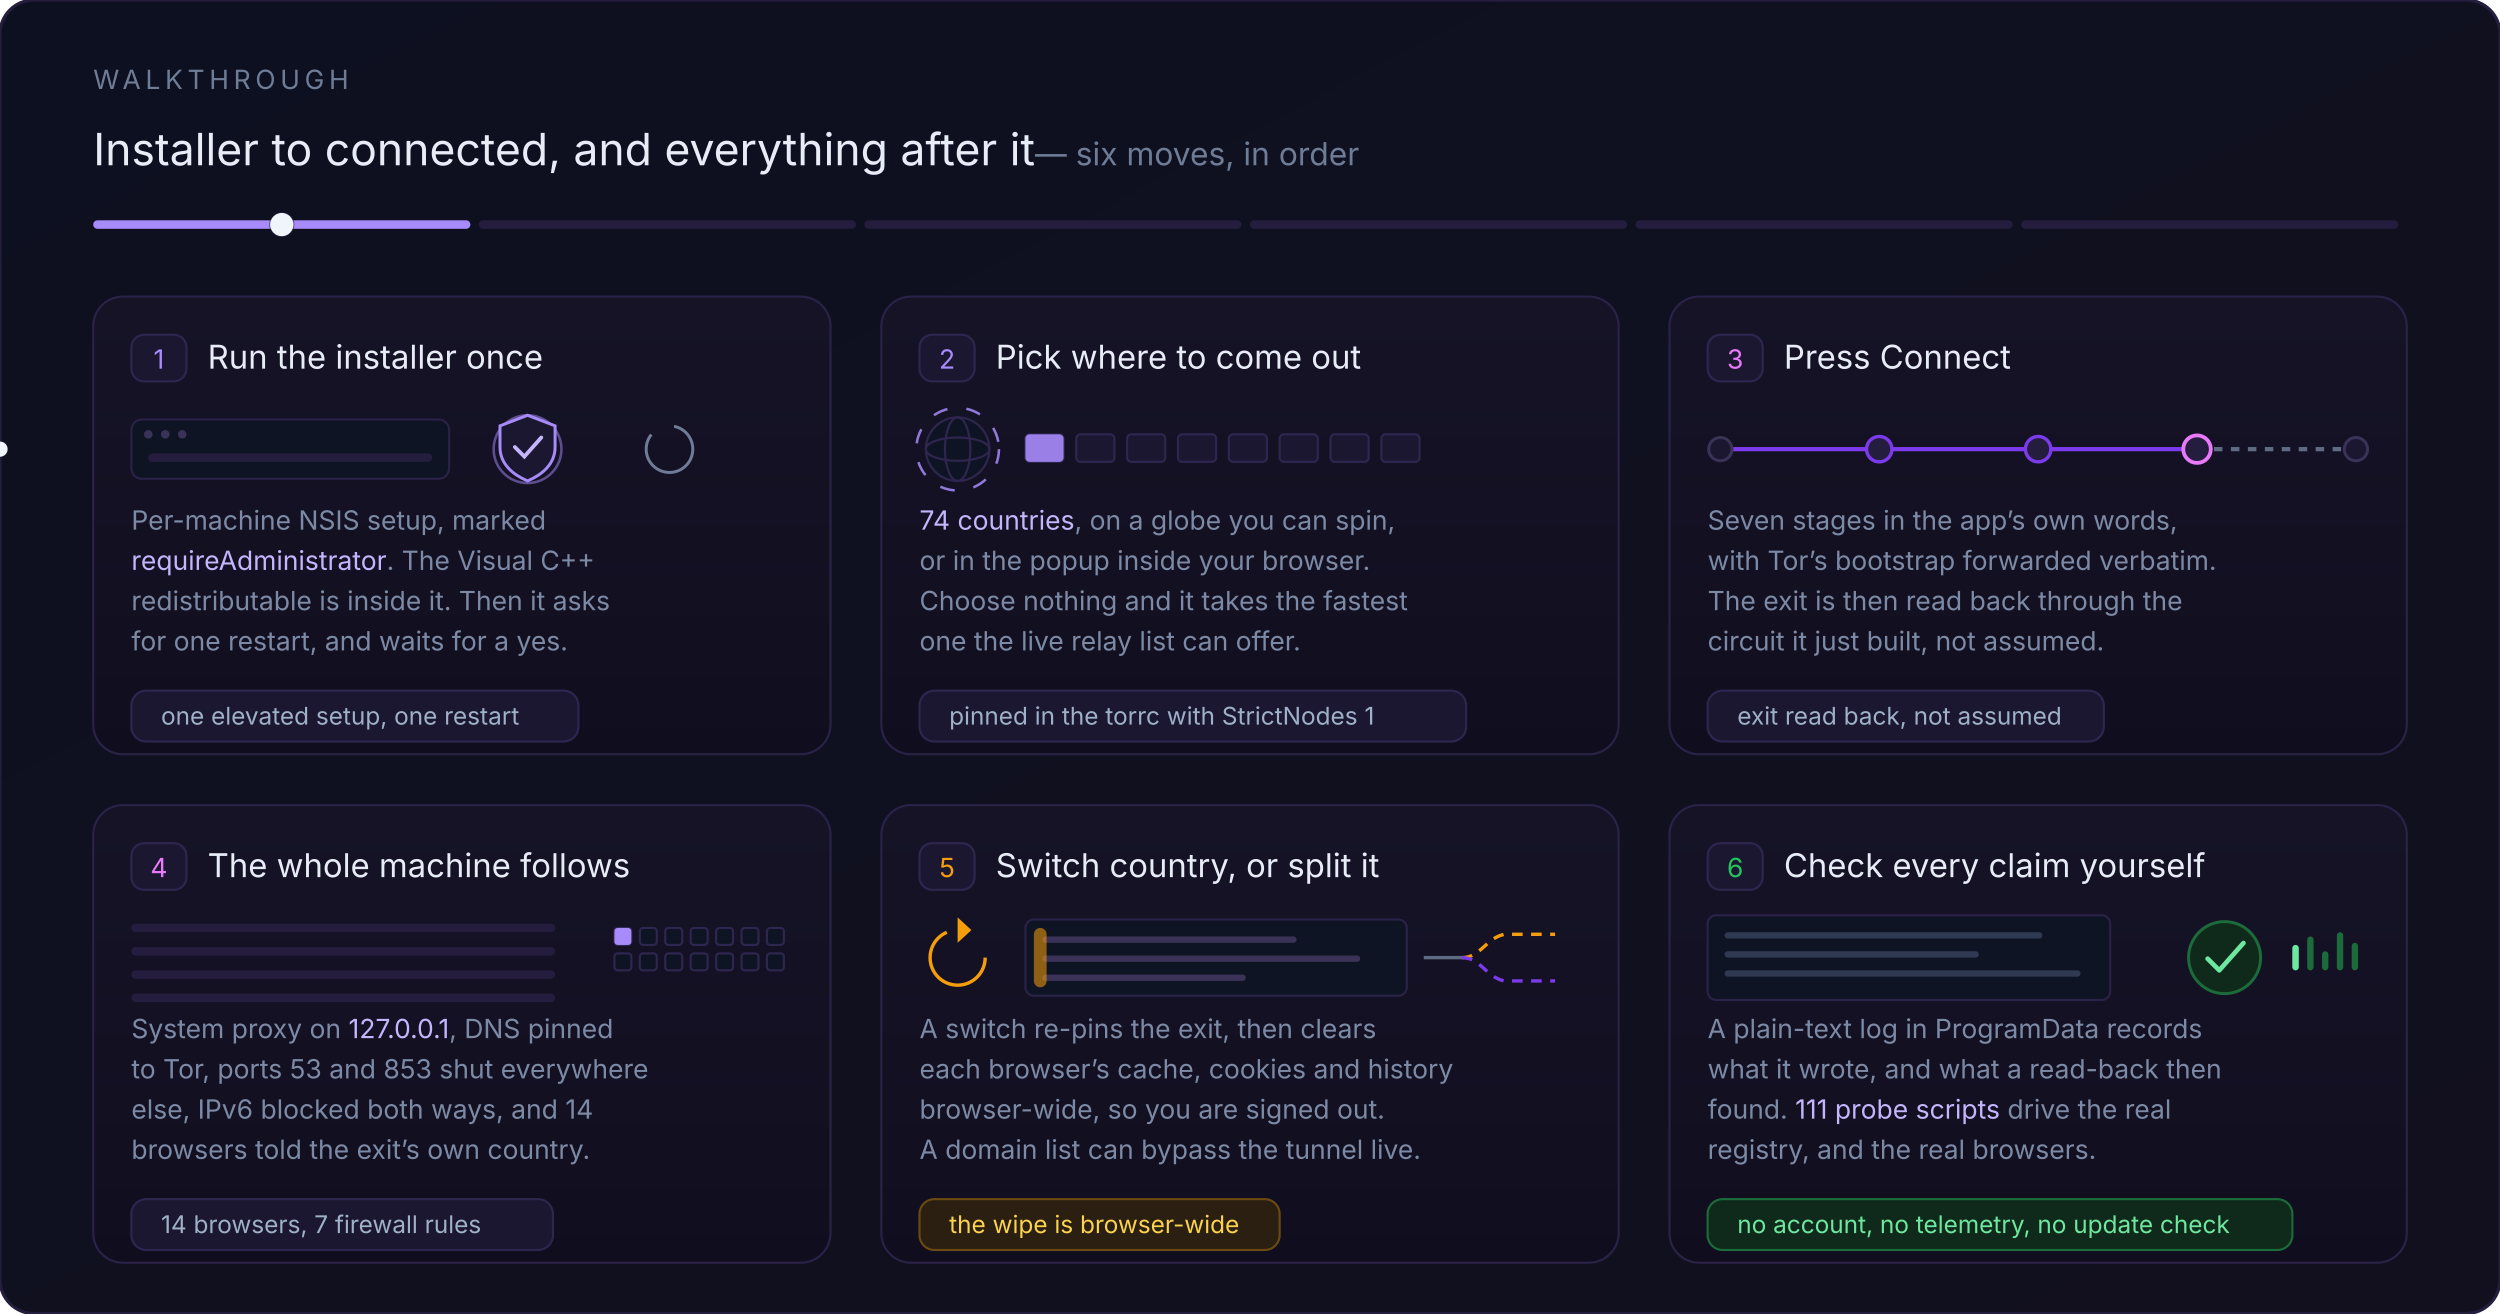
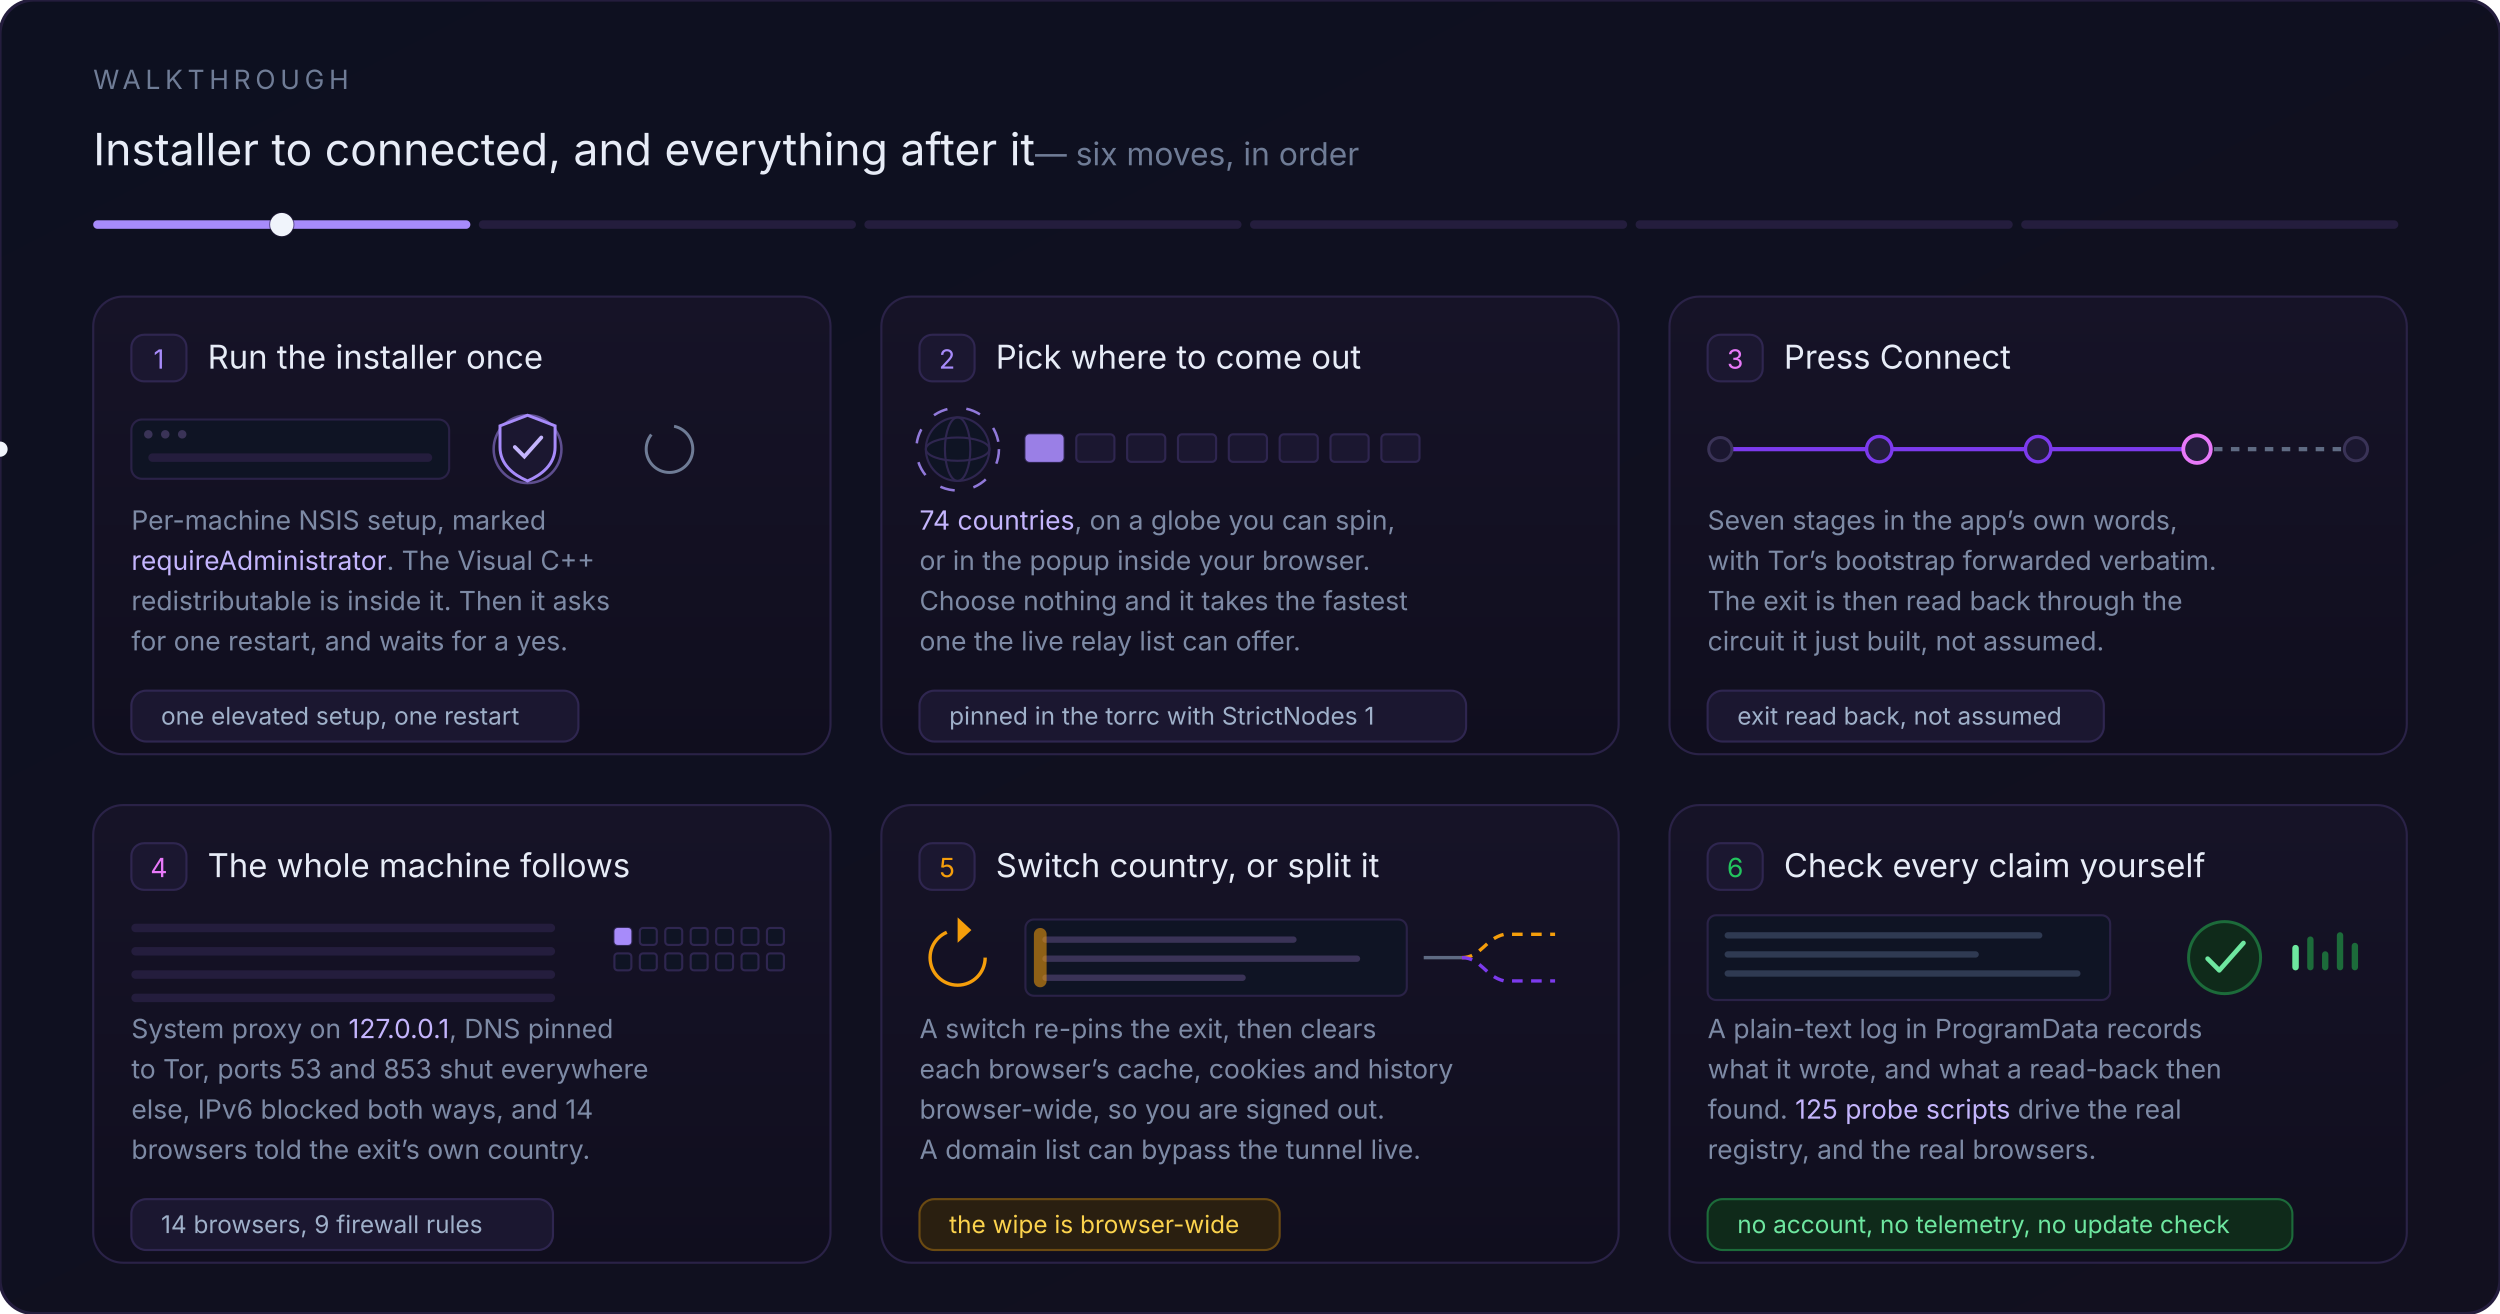
<svg xmlns="http://www.w3.org/2000/svg" viewBox="0 0 1180 620" width="1180" height="620" role="img" aria-labelledby="wkt wkd" font-family="'Segoe UI',Inter,Roboto,Helvetica,Arial,sans-serif">
  <defs>
    <linearGradient id="wkbg" x1="0" y1="0" x2="1" y2="1">
      <stop offset="0" stop-color="#0d1020" />
      <stop offset="1" stop-color="#12101f" />
    </linearGradient>
    <linearGradient id="wkpanel" x1="0" y1="0" x2="0" y2="1">
      <stop offset="0" stop-color="#161327" />
      <stop offset="1" stop-color="#100e1e" />
    </linearGradient>
  </defs>
  <rect width="1180" height="620" rx="16" fill="url(#wkbg)" stroke="#241d3d" stroke-width="1.5" />
  <g font-size="12.5" fill="#6f7c96" letter-spacing="2.2">
    <text x="44" y="42">WALKTHROUGH</text>
  </g>
  <text x="44" y="78" font-size="21" fill="#e7ecf7">Installer to connected, and everything after it<tspan fill="#6f7c96" font-size="15"> — six moves, in order</tspan>
  </text>
  <g fill="#241d3d">
    <rect x="44" y="104" width="178" height="4" rx="2" />
    <rect x="226" y="104" width="178" height="4" rx="2" />
    <rect x="408" y="104" width="178" height="4" rx="2" />
    <rect x="590" y="104" width="178" height="4" rx="2" />
    <rect x="772" y="104" width="178" height="4" rx="2" />
    <rect x="954" y="104" width="178" height="4" rx="2" />
  </g>
  <g>
    <rect x="44" y="104" width="178" height="4" rx="2" fill="#a78bfa" />
    <rect x="226" y="104" width="178" height="4" rx="2" fill="#a78bfa" opacity="0">
      <animate attributeName="opacity" dur="12s" repeatCount="indefinite" keyTimes="0;.166;.167;.99;1" values="0;0;1;1;0" />
    </rect>
    <rect x="408" y="104" width="178" height="4" rx="2" fill="#c026d3" opacity="0">
      <animate attributeName="opacity" dur="12s" repeatCount="indefinite" keyTimes="0;.332;.333;.99;1" values="0;0;1;1;0" />
    </rect>
    <rect x="590" y="104" width="178" height="4" rx="2" fill="#c026d3" opacity="0">
      <animate attributeName="opacity" dur="12s" repeatCount="indefinite" keyTimes="0;.499;.5;.99;1" values="0;0;1;1;0" />
    </rect>
    <rect x="772" y="104" width="178" height="4" rx="2" fill="#f59e0b" opacity="0">
      <animate attributeName="opacity" dur="12s" repeatCount="indefinite" keyTimes="0;.666;.667;.99;1" values="0;0;1;1;0" />
    </rect>
    <rect x="954" y="104" width="178" height="4" rx="2" fill="#22c55e" opacity="0">
      <animate attributeName="opacity" dur="12s" repeatCount="indefinite" keyTimes="0;.832;.833;.99;1" values="0;0;1;1;0" />
    </rect>
  </g>
  <circle cx="133" cy="106" r="6" fill="#241d3d" opacity=".55">
    <animate attributeName="cx" dur="12s" repeatCount="indefinite" keyTimes="0;.166;.167;.332;.333;.499;.5;.666;.667;.832;.833;1" values="133;133;315;315;497;497;679;679;861;861;1043;1043" />
    <animate attributeName="r" dur="2s" repeatCount="indefinite" values="6;13;6" />
    <animate attributeName="opacity" dur="2s" repeatCount="indefinite" values=".55;0;.55" />
  </circle>
  <circle cx="133" cy="106" r="5.5" fill="#f0f4fb">
    <animate attributeName="cx" dur="12s" repeatCount="indefinite" keyTimes="0;.166;.167;.332;.333;.499;.5;.666;.667;.832;.833;1" values="133;133;315;315;497;497;679;679;861;861;1043;1043" />
  </circle>
  <rect x="44" y="140" width="348" height="216" rx="14" fill="url(#wkpanel)" stroke="#2a2247" />
  <rect x="62" y="158" width="26" height="22" rx="6" fill="#1b1730" stroke="#2f2650" />
  <text x="75" y="174" font-size="12.5" fill="#a78bfa" text-anchor="middle">1</text>
  <text x="98" y="174" font-size="15.5" fill="#e7ecf7">Run the installer once</text>
  <g>
    <rect x="62" y="198" width="150" height="28" rx="5" fill="#0f1424" stroke="#2a2247" />
    <g fill="#3a3357">
      <circle cx="70" cy="205" r="2" />
      <circle cx="78" cy="205" r="2" />
      <circle cx="86" cy="205" r="2" />
    </g>
    <rect x="70" y="214" width="134" height="4" rx="2" fill="#241d3d" />
    <rect x="70" y="214" width="0" height="4" rx="2" fill="#a78bfa">
      <animate attributeName="width" dur="6s" repeatCount="indefinite" keyTimes="0;.08;.55;.8;.9;1" values="0;10;74;134;134;0" />
    </rect>
    <circle cx="249" cy="212" r="16" fill="none" stroke="#a78bfa" stroke-width="1.2" opacity=".5">
      <animate attributeName="r" dur="2.6s" repeatCount="indefinite" values="16;20;16" />
      <animate attributeName="opacity" dur="2.6s" repeatCount="indefinite" values=".5;0;.5" />
    </circle>
    <path d="M249 196 l13 5 v10 c0 8 -6 13 -13 16 c-7 -3 -13 -8 -13 -16 v-10 z" fill="#1b1730" stroke="#a78bfa" stroke-width="1.4" />
    <path d="M243 211 l4.5 4.5 l8 -9" fill="none" stroke="#c4b5fd" stroke-width="1.8" stroke-linecap="round" stroke-dasharray="19" stroke-dashoffset="0">
      <animate attributeName="stroke-dashoffset" dur="6s" repeatCount="indefinite" keyTimes="0;.66;.74;.88;1" values="0;0;19;0;0" />
    </path>
    <circle cx="316" cy="212" r="11" fill="none" stroke="#6f7c96" stroke-width="1.4" stroke-dasharray="42 12">
      <animateTransform attributeName="transform" type="rotate" dur="4s" repeatCount="indefinite" from="0 316 212" to="360 316 212" />
    </circle>
  </g>
  <g font-size="12.5" fill="#7d8aa5">
    <text x="62" y="250">Per-machine NSIS setup, marked</text>
    <text x="62" y="269">
      <tspan fill="#c4b5fd">requireAdministrator</tspan>. The Visual C++</text>
    <text x="62" y="288">redistributable is inside it. Then it asks</text>
    <text x="62" y="307">for one restart, and waits for a yes.</text>
  </g>
  <rect x="62" y="326" width="211" height="24" rx="7" fill="#1b1730" stroke="#2f2650" />
  <text x="76" y="342" font-size="11.5" fill="#9fb0c9">one elevated setup, one restart</text>
  <rect x="416" y="140" width="348" height="216" rx="14" fill="url(#wkpanel)" stroke="#2a2247" />
  <rect x="434" y="158" width="26" height="22" rx="6" fill="#1b1730" stroke="#2f2650" />
  <text x="447" y="174" font-size="12.5" fill="#a78bfa" text-anchor="middle">2</text>
  <text x="470" y="174" font-size="15.5" fill="#e7ecf7">Pick where to come out</text>
  <g>
    <circle cx="452" cy="212" r="15" fill="#0f1424" stroke="#2f2650" />
    <ellipse cx="452" cy="212" rx="15" ry="5.5" fill="none" stroke="#2f2650" />
    <ellipse cx="452" cy="212" rx="6" ry="15" fill="none" stroke="#2f2650" />
    <circle cx="452" cy="212" r="19.5" fill="none" stroke="#a78bfa" stroke-width="1.2" stroke-dasharray="7 9" opacity=".85">
      <animateTransform attributeName="transform" type="rotate" dur="14s" repeatCount="indefinite" from="0 452 212" to="360 452 212" />
    </circle>
    <g fill="#1b1730" stroke="#2f2650">
      <rect x="484" y="205" width="18" height="13" rx="2" />
      <rect x="508" y="205" width="18" height="13" rx="2" />
      <rect x="532" y="205" width="18" height="13" rx="2" />
      <rect x="556" y="205" width="18" height="13" rx="2" />
      <rect x="580" y="205" width="18" height="13" rx="2" />
      <rect x="604" y="205" width="18" height="13" rx="2" />
      <rect x="628" y="205" width="18" height="13" rx="2" />
      <rect x="652" y="205" width="18" height="13" rx="2" />
    </g>
    <rect x="484" y="205" width="18" height="13" rx="2" fill="#a78bfa" opacity=".9">
      <animate attributeName="x" dur="8s" repeatCount="indefinite" keyTimes="0;.115;.125;.24;.25;.365;.375;.49;.5;.615;.625;.74;.75;.865;.875;1" values="484;484;508;508;532;532;556;556;580;580;604;604;628;628;652;652" />
    </rect>
  </g>
  <g font-size="12.5" fill="#7d8aa5">
    <text x="434" y="250">
      <tspan fill="#c4b5fd">74 countries</tspan>, on a globe you can spin,</text>
    <text x="434" y="269">or in the popup inside your browser.</text>
    <text x="434" y="288">Choose nothing and it takes the fastest</text>
    <text x="434" y="307">one the live relay list can offer.</text>
  </g>
  <rect x="434" y="326" width="258" height="24" rx="7" fill="#1b1730" stroke="#2f2650" />
  <text x="448" y="342" font-size="11.5" fill="#9fb0c9">pinned in the torrc with StrictNodes 1</text>
  <rect x="788" y="140" width="348" height="216" rx="14" fill="url(#wkpanel)" stroke="#2a2247" />
  <rect x="806" y="158" width="26" height="22" rx="6" fill="#1b1730" stroke="#2f2650" />
  <text x="819" y="174" font-size="12.5" fill="#e879f9" text-anchor="middle">3</text>
  <text x="842" y="174" font-size="15.5" fill="#e7ecf7">Press Connect</text>
  <g>
    <path d="M812 212 H1037" stroke="#7c3aed" stroke-width="2" />
    <path d="M1037 212 H1112" stroke="#5f6b83" stroke-width="2" stroke-dasharray="4 4" />
    <g fill="#241d3d" stroke="#7c3aed" stroke-width="1.6">
      <circle cx="887" cy="212" r="6" />
      <circle cx="962" cy="212" r="6" />
    </g>
    <circle cx="1037" cy="212" r="6.5" fill="#241d3d" stroke="#e879f9" stroke-width="1.8" />
    <g fill="#1b1730" stroke="#3a3357" stroke-width="1.4">
      <circle cx="812" cy="212" r="5.5" />
      <circle cx="1112" cy="212" r="5.5" />
    </g>
    <circle cy="212" r="3.6" fill="#f0f4fb">
      <animate attributeName="cx" dur="3.2s" repeatCount="indefinite" values="812;1112" />
      <animate attributeName="opacity" dur="3.2s" repeatCount="indefinite" keyTimes="0;.06;.9;1" values="0;1;1;0" />
    </circle>
  </g>
  <g font-size="12.5" fill="#7d8aa5">
    <text x="806" y="250">Seven stages in the app’s own words,</text>
    <text x="806" y="269">with Tor’s bootstrap forwarded verbatim.</text>
    <text x="806" y="288">The exit is then read back through the</text>
    <text x="806" y="307">circuit it just built, not assumed.</text>
  </g>
  <rect x="806" y="326" width="187" height="24" rx="7" fill="#1b1730" stroke="#2f2650" />
  <text x="820" y="342" font-size="11.5" fill="#9fb0c9">exit read back, not assumed</text>
  <rect x="44" y="380" width="348" height="216" rx="14" fill="url(#wkpanel)" stroke="#2a2247" />
  <rect x="62" y="398" width="26" height="22" rx="6" fill="#1b1730" stroke="#2f2650" />
  <text x="75" y="414" font-size="12.5" fill="#e879f9" text-anchor="middle">4</text>
  <text x="98" y="414" font-size="15.5" fill="#e7ecf7">The whole machine follows</text>
  <g>
    <g fill="#241d3d">
      <rect x="62" y="436" width="200" height="4" rx="2" />
      <rect x="62" y="447" width="200" height="4" rx="2" />
      <rect x="62" y="458" width="200" height="4" rx="2" />
      <rect x="62" y="469" width="200" height="4" rx="2" />
    </g>
    <g fill="#c026d3">
      <rect x="62" y="436" width="0" height="4" rx="2">
        <animate attributeName="width" dur="6s" repeatCount="indefinite" keyTimes="0;.05;.35;.9;1" values="0;0;200;200;0" />
      </rect>
      <rect x="62" y="447" width="0" height="4" rx="2">
        <animate attributeName="width" dur="6s" repeatCount="indefinite" keyTimes="0;.15;.45;.9;1" values="0;0;200;200;0" />
      </rect>
      <rect x="62" y="458" width="0" height="4" rx="2">
        <animate attributeName="width" dur="6s" repeatCount="indefinite" keyTimes="0;.25;.55;.9;1" values="0;0;200;200;0" />
      </rect>
      <rect x="62" y="469" width="0" height="4" rx="2">
        <animate attributeName="width" dur="6s" repeatCount="indefinite" keyTimes="0;.35;.65;.9;1" values="0;0;200;200;0" />
      </rect>
    </g>
    <g fill="#0f1424" stroke="#2f2650" stroke-width="1">
      <rect x="290" y="438" width="8" height="8" rx="1.5" />
      <rect x="302" y="438" width="8" height="8" rx="1.5" />
      <rect x="314" y="438" width="8" height="8" rx="1.5" />
      <rect x="326" y="438" width="8" height="8" rx="1.5" />
      <rect x="338" y="438" width="8" height="8" rx="1.5" />
      <rect x="350" y="438" width="8" height="8" rx="1.5" />
      <rect x="362" y="438" width="8" height="8" rx="1.5" />
      <rect x="290" y="450" width="8" height="8" rx="1.5" />
      <rect x="302" y="450" width="8" height="8" rx="1.5" />
      <rect x="314" y="450" width="8" height="8" rx="1.5" />
      <rect x="326" y="450" width="8" height="8" rx="1.5" />
      <rect x="338" y="450" width="8" height="8" rx="1.5" />
      <rect x="350" y="450" width="8" height="8" rx="1.5" />
      <rect x="362" y="450" width="8" height="8" rx="1.5" />
    </g>
    <rect x="290" y="438" width="8" height="8" rx="1.5" fill="#a78bfa">
      <animate attributeName="x" dur="3.5s" repeatCount="indefinite" keyTimes="0;.13;.143;.27;.285;.41;.428;.55;.571;.69;.714;.83;.857;1" values="290;290;302;302;314;314;326;326;338;338;350;350;362;362" />
      <animate attributeName="y" dur="7s" repeatCount="indefinite" keyTimes="0;.49;.5;1" values="438;438;450;450" />
    </rect>
  </g>
  <g font-size="12.5" fill="#7d8aa5">
    <text x="62" y="490">System proxy on <tspan fill="#c4b5fd">127.0.0.1</tspan>, DNS pinned</text>
    <text x="62" y="509">to Tor, ports 53 and 853 shut everywhere</text>
    <text x="62" y="528">else, IPv6 blocked both ways, and 14</text>
    <text x="62" y="547">browsers told the exit’s own country.</text>
  </g>
  <rect x="62" y="566" width="199" height="24" rx="7" fill="#1b1730" stroke="#2f2650" />
-   <text x="76" y="582" font-size="11.5" fill="#9fb0c9">14 browsers, 7 firewall rules</text>
+   <text x="76" y="582" font-size="11.5" fill="#9fb0c9">14 browsers, 9 firewall rules</text>
  <rect x="416" y="380" width="348" height="216" rx="14" fill="url(#wkpanel)" stroke="#2a2247" />
  <rect x="434" y="398" width="26" height="22" rx="6" fill="#1b1730" stroke="#2f2650" />
  <text x="447" y="414" font-size="12.5" fill="#f59e0b" text-anchor="middle">5</text>
  <text x="470" y="414" font-size="15.5" fill="#e7ecf7">Switch country, or split it</text>
  <g>
    <g>
      <circle cx="452" cy="452" r="13" fill="none" stroke="#f59e0b" stroke-width="1.6" stroke-dasharray="56 26" />
      <path d="M452 433 l6.5 6 l-6.5 6 z" fill="#f59e0b" />
      <animateTransform attributeName="transform" type="rotate" dur="3.4s" repeatCount="indefinite" from="0 452 452" to="360 452 452" />
    </g>
    <rect x="484" y="434" width="180" height="36" rx="4" fill="#0f1424" stroke="#2a2247" />
    <g fill="#3a3357">
      <rect x="492" y="442" width="120" height="3" rx="1.5">
        <animate attributeName="opacity" dur="5s" repeatCount="indefinite" keyTimes="0;.34;.44;.86;.96;1" values="1;1;.12;.12;1;1" />
      </rect>
      <rect x="492" y="451" width="150" height="3" rx="1.5">
        <animate attributeName="opacity" dur="5s" repeatCount="indefinite" keyTimes="0;.38;.48;.86;.96;1" values="1;1;.12;.12;1;1" />
      </rect>
      <rect x="492" y="460" width="96" height="3" rx="1.5">
        <animate attributeName="opacity" dur="5s" repeatCount="indefinite" keyTimes="0;.42;.52;.86;.96;1" values="1;1;.12;.12;1;1" />
      </rect>
    </g>
    <rect x="488" y="438" width="6" height="28" rx="3" fill="#f59e0b" opacity=".55">
      <animate attributeName="x" dur="5s" repeatCount="indefinite" keyTimes="0;.28;.56;1" values="488;488;654;654" />
      <animate attributeName="opacity" dur="5s" repeatCount="indefinite" keyTimes="0;.28;.32;.52;.58;1" values="0;0;.55;.55;0;0" />
    </rect>
    <path d="M672 452 H690" stroke="#5f6b83" stroke-width="1.6" />
    <path d="M690 452 C699 452 701 443 710 441 H734" fill="none" stroke="#f59e0b" stroke-width="1.6" stroke-dasharray="5 4">
      <animate attributeName="stroke-dashoffset" dur="1.6s" repeatCount="indefinite" values="18;0" />
    </path>
    <path d="M690 452 C699 452 701 461 710 463 H734" fill="none" stroke="#7c3aed" stroke-width="1.6" stroke-dasharray="5 4">
      <animate attributeName="stroke-dashoffset" dur="1.6s" repeatCount="indefinite" values="18;0" />
    </path>
  </g>
  <g font-size="12.5" fill="#7d8aa5">
    <text x="434" y="490">A switch re-pins the exit, then clears</text>
    <text x="434" y="509">each browser’s cache, cookies and history</text>
    <text x="434" y="528">browser-wide, so you are signed out.</text>
    <text x="434" y="547">A domain list can bypass the tunnel live.</text>
  </g>
  <rect x="434" y="566" width="170" height="24" rx="7" fill="#2a1f10" stroke="#6b4a12" />
  <text x="448" y="582" font-size="11.5" fill="#fcd34d">the wipe is browser-wide</text>
  <rect x="788" y="380" width="348" height="216" rx="14" fill="url(#wkpanel)" stroke="#2a2247" />
  <rect x="806" y="398" width="26" height="22" rx="6" fill="#1b1730" stroke="#2f2650" />
  <text x="819" y="414" font-size="12.5" fill="#22c55e" text-anchor="middle">6</text>
  <text x="842" y="414" font-size="15.5" fill="#e7ecf7">Check every claim yourself</text>
  <g>
    <rect x="806" y="432" width="190" height="40" rx="4" fill="#0f1424" stroke="#2a2247" />
    <g fill="#2f3a52">
      <rect x="814" y="440" width="150" height="3" rx="1.5" />
      <rect x="814" y="449" width="120" height="3" rx="1.5" />
      <rect x="814" y="458" width="168" height="3" rx="1.5" />
    </g>
    <rect x="814" y="465" width="0" height="3" rx="1.5" fill="#6ee7a0">
      <animate attributeName="width" dur="4s" repeatCount="indefinite" keyTimes="0;.08;.62;.9;1" values="0;6;96;96;0" />
    </rect>
    <circle cx="1050" cy="452" r="17" fill="#0f2a1a" stroke="#1c6b3a" stroke-width="1.4" />
    <path d="M1042 452.5 l5.5 5.5 l11.5 -13" fill="none" stroke="#6ee7a0" stroke-width="2.2" stroke-linecap="round" stroke-linejoin="round" stroke-dasharray="25" stroke-dashoffset="0">
      <animate attributeName="stroke-dashoffset" dur="4s" repeatCount="indefinite" keyTimes="0;.5;.58;.74;1" values="0;0;25;0;0" />
    </path>
    <g fill="#1c6b3a">
      <rect x="1082" y="446" width="3" height="12" rx="1.5" />
      <rect x="1089" y="442" width="3" height="16" rx="1.5" />
      <rect x="1096" y="449" width="3" height="9" rx="1.5" />
      <rect x="1103" y="440" width="3" height="18" rx="1.5" />
      <rect x="1110" y="445" width="3" height="13" rx="1.5" />
    </g>
    <rect x="1082" y="446" width="3" height="12" rx="1.5" fill="#6ee7a0">
      <animate attributeName="x" dur="2.5s" repeatCount="indefinite" keyTimes="0;.18;.2;.38;.4;.58;.6;.78;.8;1" values="1082;1082;1089;1089;1096;1096;1103;1103;1110;1110" />
      <animate attributeName="y" dur="2.5s" repeatCount="indefinite" keyTimes="0;.18;.2;.38;.4;.58;.6;.78;.8;1" values="446;446;442;442;449;449;440;440;445;445" />
      <animate attributeName="height" dur="2.5s" repeatCount="indefinite" keyTimes="0;.18;.2;.38;.4;.58;.6;.78;.8;1" values="12;12;16;16;9;9;18;18;13;13" />
    </rect>
  </g>
  <g font-size="12.5" fill="#7d8aa5">
    <text x="806" y="490">A plain-text log in ProgramData records</text>
    <text x="806" y="509">what it wrote, and what a read-back then</text>
-     <text x="806" y="528">found. <tspan fill="#c4b5fd">111 probe scripts</tspan> drive the real</text>
+     <text x="806" y="528">found. <tspan fill="#c4b5fd">125 probe scripts</tspan> drive the real</text>
    <text x="806" y="547">registry, and the real browsers.</text>
  </g>
  <rect x="806" y="566" width="276" height="24" rx="7" fill="#0f2a1a" stroke="#1c6b3a" />
  <text x="820" y="582" font-size="11.5" fill="#6ee7a0">no account, no telemetry, no update check</text>
</svg>
